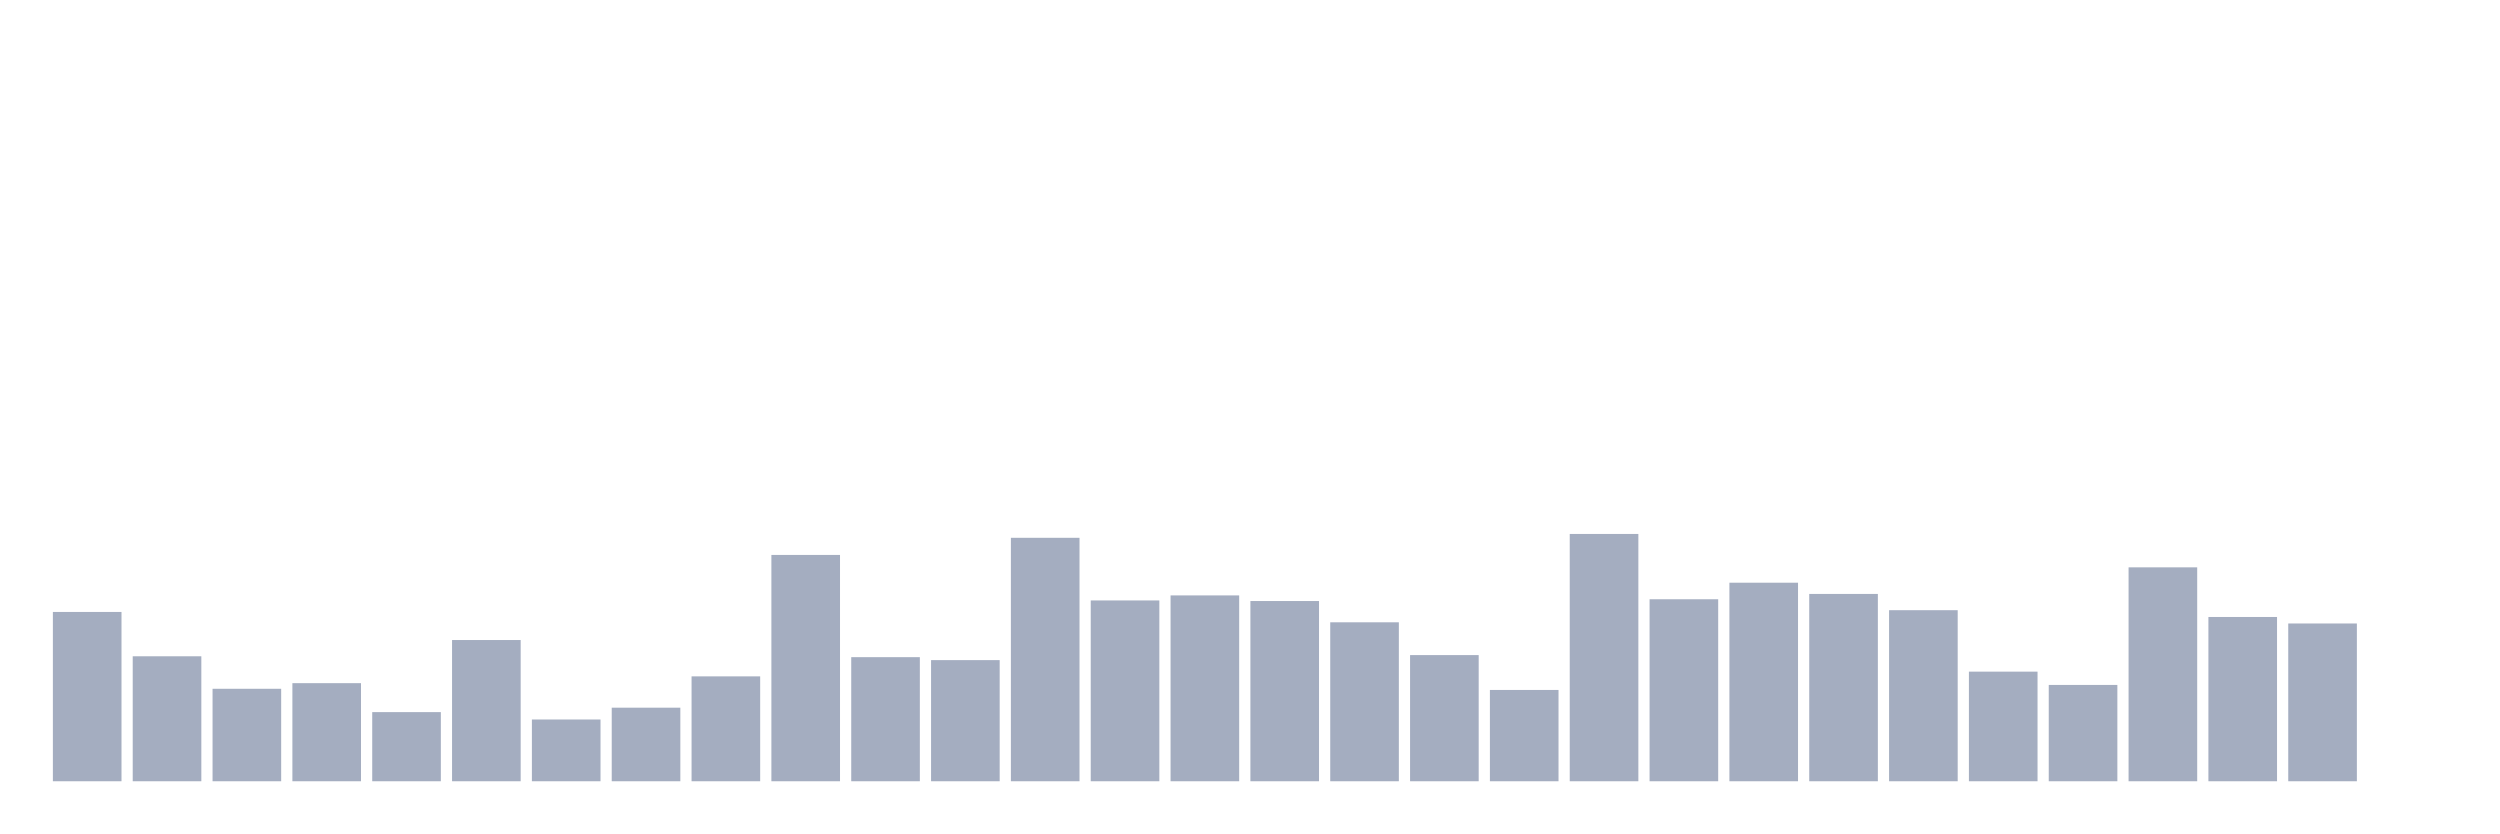
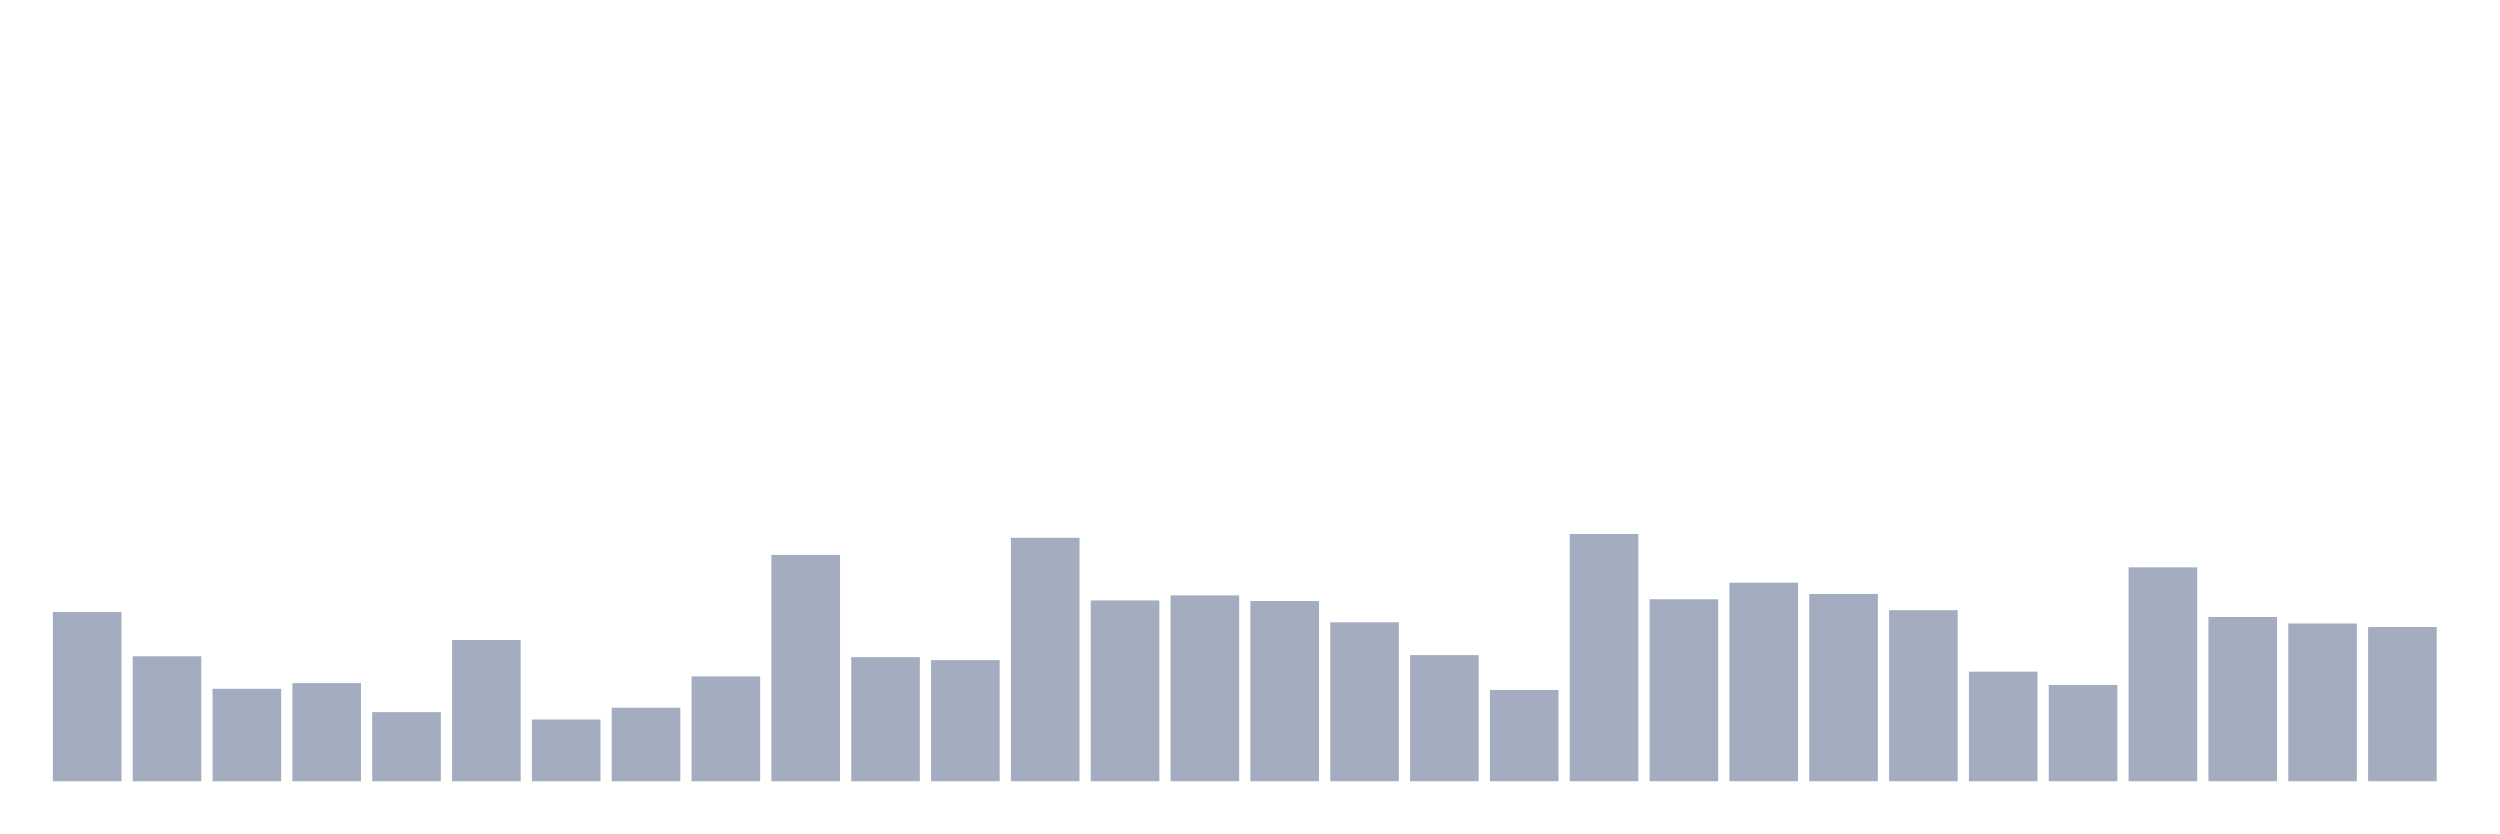
<svg xmlns="http://www.w3.org/2000/svg" viewBox="0 0 480 160">
  <g transform="translate(10,10)">
    <rect class="bar" x="0.153" width="13.175" y="107.496" height="32.504" fill="rgb(164,173,192)" />
    <rect class="bar" x="15.482" width="13.175" y="116.005" height="23.995" fill="rgb(164,173,192)" />
    <rect class="bar" x="30.81" width="13.175" y="122.245" height="17.755" fill="rgb(164,173,192)" />
    <rect class="bar" x="46.138" width="13.175" y="121.167" height="18.833" fill="rgb(164,173,192)" />
    <rect class="bar" x="61.466" width="13.175" y="126.726" height="13.274" fill="rgb(164,173,192)" />
    <rect class="bar" x="76.794" width="13.175" y="112.885" height="27.115" fill="rgb(164,173,192)" />
    <rect class="bar" x="92.123" width="13.175" y="128.144" height="11.856" fill="rgb(164,173,192)" />
    <rect class="bar" x="107.451" width="13.175" y="125.875" height="14.125" fill="rgb(164,173,192)" />
    <rect class="bar" x="122.779" width="13.175" y="119.862" height="20.138" fill="rgb(164,173,192)" />
    <rect class="bar" x="138.107" width="13.175" y="96.548" height="43.452" fill="rgb(164,173,192)" />
    <rect class="bar" x="153.436" width="13.175" y="116.175" height="23.825" fill="rgb(164,173,192)" />
    <rect class="bar" x="168.764" width="13.175" y="116.742" height="23.258" fill="rgb(164,173,192)" />
    <rect class="bar" x="184.092" width="13.175" y="93.258" height="46.742" fill="rgb(164,173,192)" />
    <rect class="bar" x="199.42" width="13.175" y="105.284" height="34.716" fill="rgb(164,173,192)" />
    <rect class="bar" x="214.748" width="13.175" y="104.319" height="35.681" fill="rgb(164,173,192)" />
    <rect class="bar" x="230.077" width="13.175" y="105.397" height="34.603" fill="rgb(164,173,192)" />
    <rect class="bar" x="245.405" width="13.175" y="109.481" height="30.519" fill="rgb(164,173,192)" />
    <rect class="bar" x="260.733" width="13.175" y="115.778" height="24.222" fill="rgb(164,173,192)" />
    <rect class="bar" x="276.061" width="13.175" y="122.472" height="17.528" fill="rgb(164,173,192)" />
    <rect class="bar" x="291.39" width="13.175" y="92.52" height="47.48" fill="rgb(164,173,192)" />
    <rect class="bar" x="306.718" width="13.175" y="105.057" height="34.943" fill="rgb(164,173,192)" />
    <rect class="bar" x="322.046" width="13.175" y="101.88" height="38.12" fill="rgb(164,173,192)" />
    <rect class="bar" x="337.374" width="13.175" y="104.036" height="35.964" fill="rgb(164,173,192)" />
    <rect class="bar" x="352.702" width="13.175" y="107.156" height="32.844" fill="rgb(164,173,192)" />
    <rect class="bar" x="368.031" width="13.175" y="118.955" height="21.045" fill="rgb(164,173,192)" />
    <rect class="bar" x="383.359" width="13.175" y="121.507" height="18.493" fill="rgb(164,173,192)" />
    <rect class="bar" x="398.687" width="13.175" y="98.93" height="41.07" fill="rgb(164,173,192)" />
    <rect class="bar" x="414.015" width="13.175" y="108.46" height="31.54" fill="rgb(164,173,192)" />
    <rect class="bar" x="429.344" width="13.175" y="109.708" height="30.292" fill="rgb(164,173,192)" />
-     <rect class="bar" x="444.672" width="13.175" y="140" height="0" fill="rgb(164,173,192)" />
+     <rect class="bar" x="444.672" width="13.175" y="110.389" height="29.611" fill="rgb(164,173,192)" />
  </g>
</svg>
